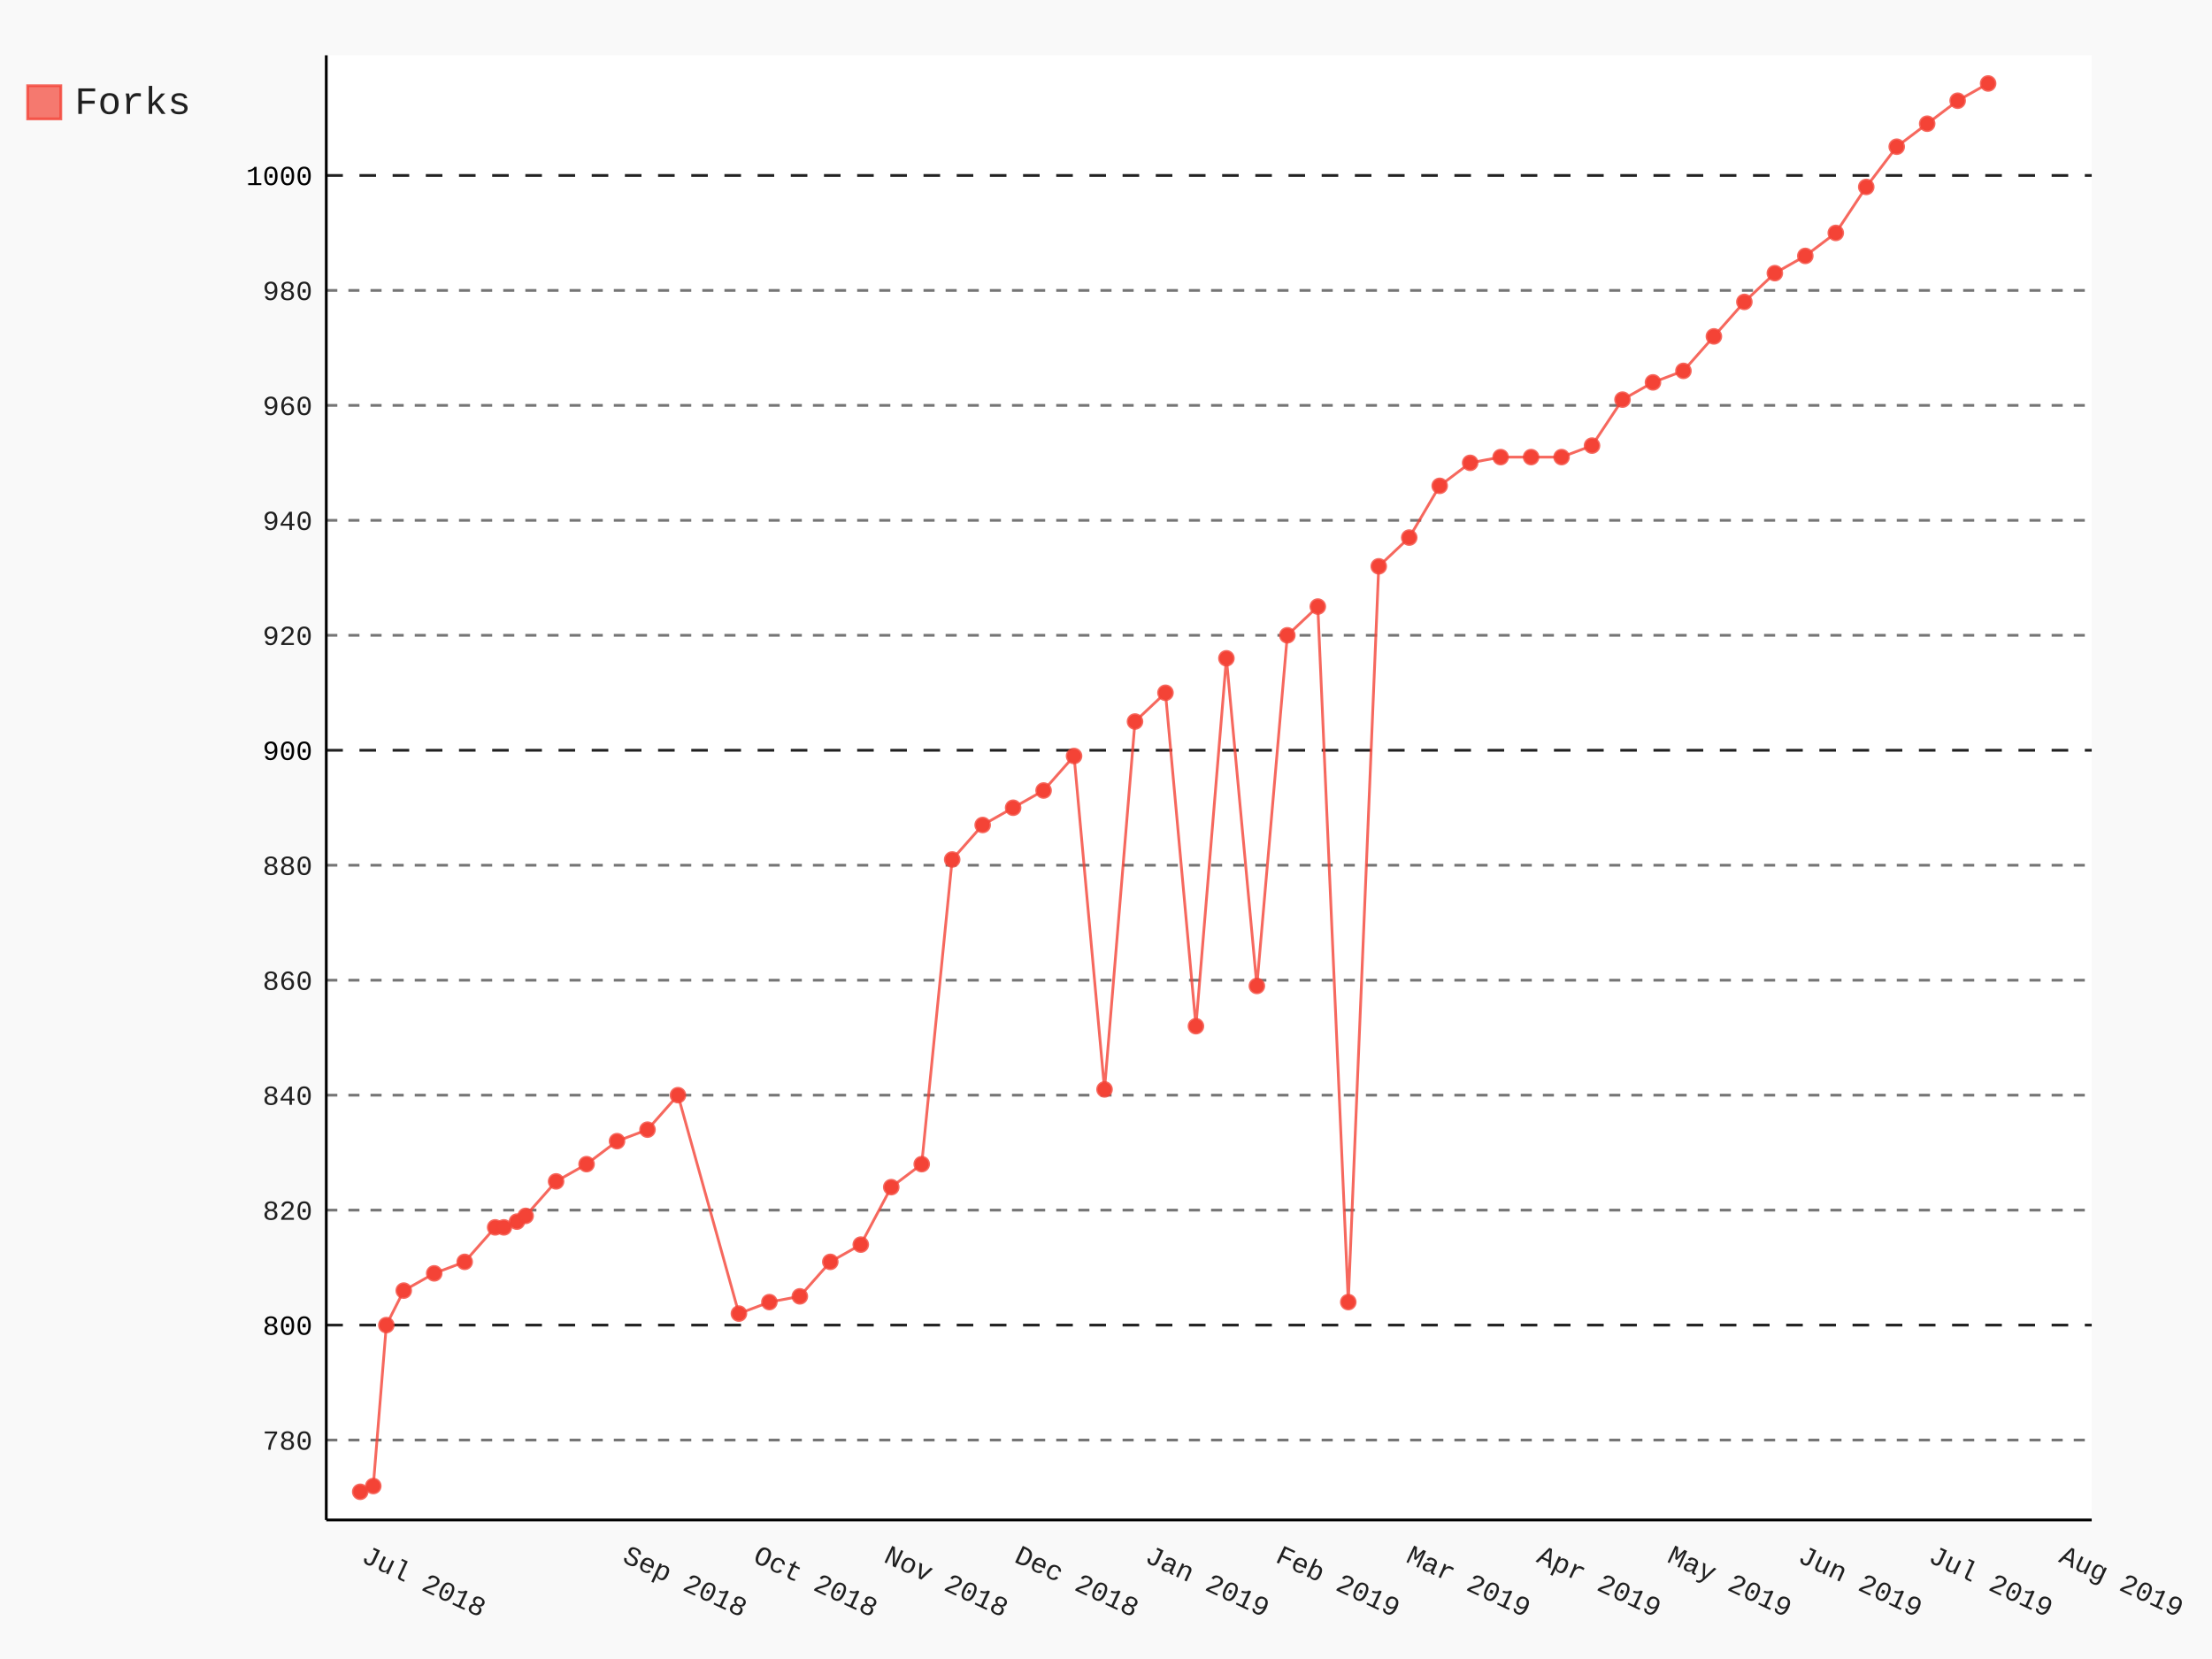
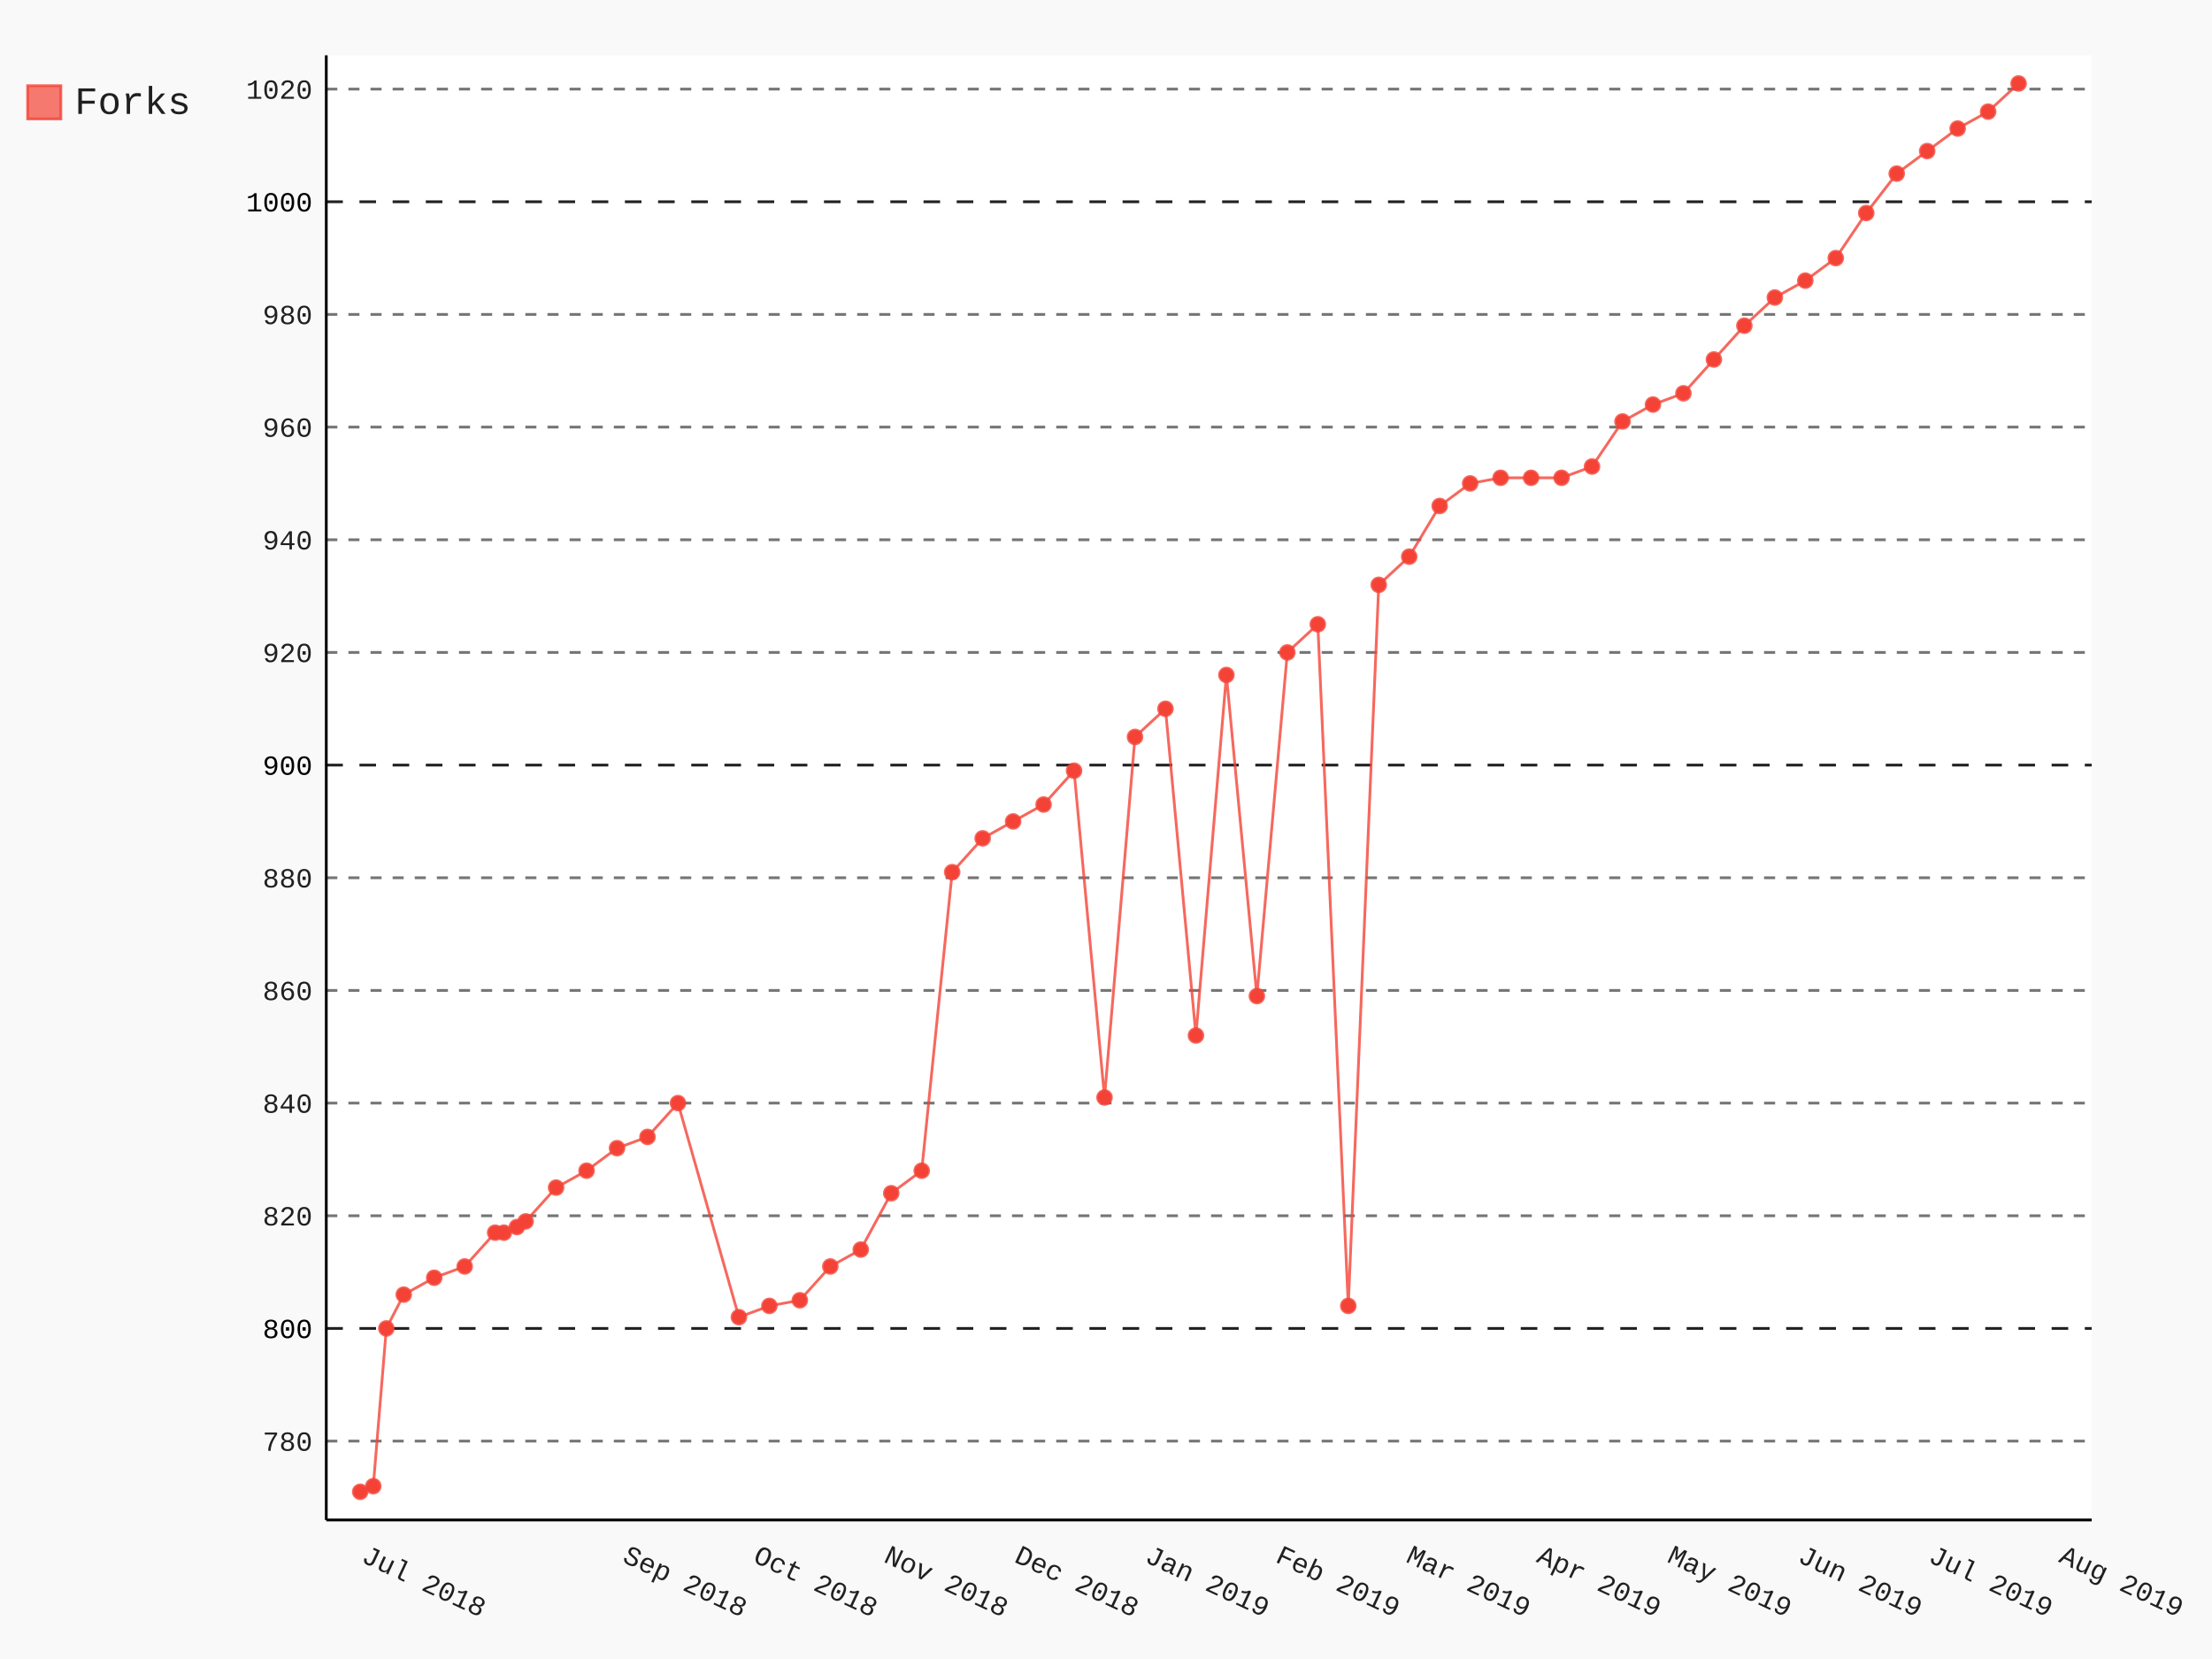
- <svg xmlns="http://www.w3.org/2000/svg" class="pygal-chart" id="chart-32a0b254-7bda-4b03-9631-511cad3683e6" viewBox="0 0 800 600">
+ <svg xmlns="http://www.w3.org/2000/svg" class="pygal-chart" id="chart-926ee2d3-652e-4b01-9aaf-72a942e1e635" viewBox="0 0 800 600">
  <defs>
-     <style type="text/css">#chart-32a0b254-7bda-4b03-9631-511cad3683e6{-webkit-user-select:none;-webkit-font-smoothing:antialiased;font-family:Consolas,"Liberation Mono",Menlo,Courier,monospace}#chart-32a0b254-7bda-4b03-9631-511cad3683e6 .title{font-family:Consolas,"Liberation Mono",Menlo,Courier,monospace;font-size:16px}#chart-32a0b254-7bda-4b03-9631-511cad3683e6 .legends .legend text{font-family:Consolas,"Liberation Mono",Menlo,Courier,monospace;font-size:14px}#chart-32a0b254-7bda-4b03-9631-511cad3683e6 .axis text{font-family:Consolas,"Liberation Mono",Menlo,Courier,monospace;font-size:10px}#chart-32a0b254-7bda-4b03-9631-511cad3683e6 .axis text.major{font-family:Consolas,"Liberation Mono",Menlo,Courier,monospace;font-size:10px}#chart-32a0b254-7bda-4b03-9631-511cad3683e6 .text-overlay text.value{font-family:Consolas,"Liberation Mono",Menlo,Courier,monospace;font-size:16px}#chart-32a0b254-7bda-4b03-9631-511cad3683e6 .text-overlay text.label{font-family:Consolas,"Liberation Mono",Menlo,Courier,monospace;font-size:10px}#chart-32a0b254-7bda-4b03-9631-511cad3683e6 .tooltip{font-family:Consolas,"Liberation Mono",Menlo,Courier,monospace;font-size:14px}#chart-32a0b254-7bda-4b03-9631-511cad3683e6 text.no_data{font-family:Consolas,"Liberation Mono",Menlo,Courier,monospace;font-size:64px}
- #chart-32a0b254-7bda-4b03-9631-511cad3683e6{background-color:rgba(249,249,249,1)}#chart-32a0b254-7bda-4b03-9631-511cad3683e6 path,#chart-32a0b254-7bda-4b03-9631-511cad3683e6 line,#chart-32a0b254-7bda-4b03-9631-511cad3683e6 rect,#chart-32a0b254-7bda-4b03-9631-511cad3683e6 circle{-webkit-transition:150ms;-moz-transition:150ms;transition:150ms}#chart-32a0b254-7bda-4b03-9631-511cad3683e6 .graph &gt; .background{fill:rgba(249,249,249,1)}#chart-32a0b254-7bda-4b03-9631-511cad3683e6 .plot &gt; .background{fill:rgba(255,255,255,1)}#chart-32a0b254-7bda-4b03-9631-511cad3683e6 .graph{fill:rgba(0,0,0,.87)}#chart-32a0b254-7bda-4b03-9631-511cad3683e6 text.no_data{fill:rgba(0,0,0,1)}#chart-32a0b254-7bda-4b03-9631-511cad3683e6 .title{fill:rgba(0,0,0,1)}#chart-32a0b254-7bda-4b03-9631-511cad3683e6 .legends .legend text{fill:rgba(0,0,0,.87)}#chart-32a0b254-7bda-4b03-9631-511cad3683e6 .legends .legend:hover text{fill:rgba(0,0,0,1)}#chart-32a0b254-7bda-4b03-9631-511cad3683e6 .axis .line{stroke:rgba(0,0,0,1)}#chart-32a0b254-7bda-4b03-9631-511cad3683e6 .axis .guide.line{stroke:rgba(0,0,0,.54)}#chart-32a0b254-7bda-4b03-9631-511cad3683e6 .axis .major.line{stroke:rgba(0,0,0,.87)}#chart-32a0b254-7bda-4b03-9631-511cad3683e6 .axis text.major{fill:rgba(0,0,0,1)}#chart-32a0b254-7bda-4b03-9631-511cad3683e6 .axis.y .guides:hover .guide.line,#chart-32a0b254-7bda-4b03-9631-511cad3683e6 .line-graph .axis.x .guides:hover .guide.line,#chart-32a0b254-7bda-4b03-9631-511cad3683e6 .stackedline-graph .axis.x .guides:hover .guide.line,#chart-32a0b254-7bda-4b03-9631-511cad3683e6 .xy-graph .axis.x .guides:hover .guide.line{stroke:rgba(0,0,0,1)}#chart-32a0b254-7bda-4b03-9631-511cad3683e6 .axis .guides:hover text{fill:rgba(0,0,0,1)}#chart-32a0b254-7bda-4b03-9631-511cad3683e6 .reactive{fill-opacity:.7;stroke-opacity:.8}#chart-32a0b254-7bda-4b03-9631-511cad3683e6 .ci{stroke:rgba(0,0,0,.87)}#chart-32a0b254-7bda-4b03-9631-511cad3683e6 .reactive.active,#chart-32a0b254-7bda-4b03-9631-511cad3683e6 .active .reactive{fill-opacity:.8;stroke-opacity:.9;stroke-width:4}#chart-32a0b254-7bda-4b03-9631-511cad3683e6 .ci .reactive.active{stroke-width:1.5}#chart-32a0b254-7bda-4b03-9631-511cad3683e6 .series text{fill:rgba(0,0,0,1)}#chart-32a0b254-7bda-4b03-9631-511cad3683e6 .tooltip rect{fill:rgba(255,255,255,1);stroke:rgba(0,0,0,1);-webkit-transition:opacity 150ms;-moz-transition:opacity 150ms;transition:opacity 150ms}#chart-32a0b254-7bda-4b03-9631-511cad3683e6 .tooltip .label{fill:rgba(0,0,0,.87)}#chart-32a0b254-7bda-4b03-9631-511cad3683e6 .tooltip .label{fill:rgba(0,0,0,.87)}#chart-32a0b254-7bda-4b03-9631-511cad3683e6 .tooltip .legend{font-size:.8em;fill:rgba(0,0,0,.54)}#chart-32a0b254-7bda-4b03-9631-511cad3683e6 .tooltip .x_label{font-size:.6em;fill:rgba(0,0,0,1)}#chart-32a0b254-7bda-4b03-9631-511cad3683e6 .tooltip .xlink{font-size:.5em;text-decoration:underline}#chart-32a0b254-7bda-4b03-9631-511cad3683e6 .tooltip .value{font-size:1.5em}#chart-32a0b254-7bda-4b03-9631-511cad3683e6 .bound{font-size:.5em}#chart-32a0b254-7bda-4b03-9631-511cad3683e6 .max-value{font-size:.75em;fill:rgba(0,0,0,.54)}#chart-32a0b254-7bda-4b03-9631-511cad3683e6 .map-element{fill:rgba(255,255,255,1);stroke:rgba(0,0,0,.54) !important}#chart-32a0b254-7bda-4b03-9631-511cad3683e6 .map-element .reactive{fill-opacity:inherit;stroke-opacity:inherit}#chart-32a0b254-7bda-4b03-9631-511cad3683e6 .color-0,#chart-32a0b254-7bda-4b03-9631-511cad3683e6 .color-0 a:visited{stroke:#F44336;fill:#F44336}#chart-32a0b254-7bda-4b03-9631-511cad3683e6 .text-overlay .color-0 text{fill:black}
- #chart-32a0b254-7bda-4b03-9631-511cad3683e6 text.no_data{text-anchor:middle}#chart-32a0b254-7bda-4b03-9631-511cad3683e6 .guide.line{fill:none}#chart-32a0b254-7bda-4b03-9631-511cad3683e6 .centered{text-anchor:middle}#chart-32a0b254-7bda-4b03-9631-511cad3683e6 .title{text-anchor:middle}#chart-32a0b254-7bda-4b03-9631-511cad3683e6 .legends .legend text{fill-opacity:1}#chart-32a0b254-7bda-4b03-9631-511cad3683e6 .axis.x text{text-anchor:middle}#chart-32a0b254-7bda-4b03-9631-511cad3683e6 .axis.x:not(.web) text[transform]{text-anchor:start}#chart-32a0b254-7bda-4b03-9631-511cad3683e6 .axis.x:not(.web) text[transform].backwards{text-anchor:end}#chart-32a0b254-7bda-4b03-9631-511cad3683e6 .axis.y text{text-anchor:end}#chart-32a0b254-7bda-4b03-9631-511cad3683e6 .axis.y text[transform].backwards{text-anchor:start}#chart-32a0b254-7bda-4b03-9631-511cad3683e6 .axis.y2 text{text-anchor:start}#chart-32a0b254-7bda-4b03-9631-511cad3683e6 .axis.y2 text[transform].backwards{text-anchor:end}#chart-32a0b254-7bda-4b03-9631-511cad3683e6 .axis .guide.line{stroke-dasharray:4,4}#chart-32a0b254-7bda-4b03-9631-511cad3683e6 .axis .major.guide.line{stroke-dasharray:6,6}#chart-32a0b254-7bda-4b03-9631-511cad3683e6 .horizontal .axis.y .guide.line,#chart-32a0b254-7bda-4b03-9631-511cad3683e6 .horizontal .axis.y2 .guide.line,#chart-32a0b254-7bda-4b03-9631-511cad3683e6 .vertical .axis.x .guide.line{opacity:0}#chart-32a0b254-7bda-4b03-9631-511cad3683e6 .horizontal .axis.always_show .guide.line,#chart-32a0b254-7bda-4b03-9631-511cad3683e6 .vertical .axis.always_show .guide.line{opacity:1 !important}#chart-32a0b254-7bda-4b03-9631-511cad3683e6 .axis.y .guides:hover .guide.line,#chart-32a0b254-7bda-4b03-9631-511cad3683e6 .axis.y2 .guides:hover .guide.line,#chart-32a0b254-7bda-4b03-9631-511cad3683e6 .axis.x .guides:hover .guide.line{opacity:1}#chart-32a0b254-7bda-4b03-9631-511cad3683e6 .axis .guides:hover text{opacity:1}#chart-32a0b254-7bda-4b03-9631-511cad3683e6 .nofill{fill:none}#chart-32a0b254-7bda-4b03-9631-511cad3683e6 .subtle-fill{fill-opacity:.2}#chart-32a0b254-7bda-4b03-9631-511cad3683e6 .dot{stroke-width:1px;fill-opacity:1}#chart-32a0b254-7bda-4b03-9631-511cad3683e6 .dot.active{stroke-width:5px}#chart-32a0b254-7bda-4b03-9631-511cad3683e6 .dot.negative{fill:transparent}#chart-32a0b254-7bda-4b03-9631-511cad3683e6 text,#chart-32a0b254-7bda-4b03-9631-511cad3683e6 tspan{stroke:none !important}#chart-32a0b254-7bda-4b03-9631-511cad3683e6 .series text.active{opacity:1}#chart-32a0b254-7bda-4b03-9631-511cad3683e6 .tooltip rect{fill-opacity:.95;stroke-width:.5}#chart-32a0b254-7bda-4b03-9631-511cad3683e6 .tooltip text{fill-opacity:1}#chart-32a0b254-7bda-4b03-9631-511cad3683e6 .showable{visibility:hidden}#chart-32a0b254-7bda-4b03-9631-511cad3683e6 .showable.shown{visibility:visible}#chart-32a0b254-7bda-4b03-9631-511cad3683e6 .gauge-background{fill:rgba(229,229,229,1);stroke:none}#chart-32a0b254-7bda-4b03-9631-511cad3683e6 .bg-lines{stroke:rgba(249,249,249,1);stroke-width:2px}</style>
+     <style type="text/css">#chart-926ee2d3-652e-4b01-9aaf-72a942e1e635{-webkit-user-select:none;-webkit-font-smoothing:antialiased;font-family:Consolas,"Liberation Mono",Menlo,Courier,monospace}#chart-926ee2d3-652e-4b01-9aaf-72a942e1e635 .title{font-family:Consolas,"Liberation Mono",Menlo,Courier,monospace;font-size:16px}#chart-926ee2d3-652e-4b01-9aaf-72a942e1e635 .legends .legend text{font-family:Consolas,"Liberation Mono",Menlo,Courier,monospace;font-size:14px}#chart-926ee2d3-652e-4b01-9aaf-72a942e1e635 .axis text{font-family:Consolas,"Liberation Mono",Menlo,Courier,monospace;font-size:10px}#chart-926ee2d3-652e-4b01-9aaf-72a942e1e635 .axis text.major{font-family:Consolas,"Liberation Mono",Menlo,Courier,monospace;font-size:10px}#chart-926ee2d3-652e-4b01-9aaf-72a942e1e635 .text-overlay text.value{font-family:Consolas,"Liberation Mono",Menlo,Courier,monospace;font-size:16px}#chart-926ee2d3-652e-4b01-9aaf-72a942e1e635 .text-overlay text.label{font-family:Consolas,"Liberation Mono",Menlo,Courier,monospace;font-size:10px}#chart-926ee2d3-652e-4b01-9aaf-72a942e1e635 .tooltip{font-family:Consolas,"Liberation Mono",Menlo,Courier,monospace;font-size:14px}#chart-926ee2d3-652e-4b01-9aaf-72a942e1e635 text.no_data{font-family:Consolas,"Liberation Mono",Menlo,Courier,monospace;font-size:64px}
+ #chart-926ee2d3-652e-4b01-9aaf-72a942e1e635{background-color:rgba(249,249,249,1)}#chart-926ee2d3-652e-4b01-9aaf-72a942e1e635 path,#chart-926ee2d3-652e-4b01-9aaf-72a942e1e635 line,#chart-926ee2d3-652e-4b01-9aaf-72a942e1e635 rect,#chart-926ee2d3-652e-4b01-9aaf-72a942e1e635 circle{-webkit-transition:150ms;-moz-transition:150ms;transition:150ms}#chart-926ee2d3-652e-4b01-9aaf-72a942e1e635 .graph &gt; .background{fill:rgba(249,249,249,1)}#chart-926ee2d3-652e-4b01-9aaf-72a942e1e635 .plot &gt; .background{fill:rgba(255,255,255,1)}#chart-926ee2d3-652e-4b01-9aaf-72a942e1e635 .graph{fill:rgba(0,0,0,.87)}#chart-926ee2d3-652e-4b01-9aaf-72a942e1e635 text.no_data{fill:rgba(0,0,0,1)}#chart-926ee2d3-652e-4b01-9aaf-72a942e1e635 .title{fill:rgba(0,0,0,1)}#chart-926ee2d3-652e-4b01-9aaf-72a942e1e635 .legends .legend text{fill:rgba(0,0,0,.87)}#chart-926ee2d3-652e-4b01-9aaf-72a942e1e635 .legends .legend:hover text{fill:rgba(0,0,0,1)}#chart-926ee2d3-652e-4b01-9aaf-72a942e1e635 .axis .line{stroke:rgba(0,0,0,1)}#chart-926ee2d3-652e-4b01-9aaf-72a942e1e635 .axis .guide.line{stroke:rgba(0,0,0,.54)}#chart-926ee2d3-652e-4b01-9aaf-72a942e1e635 .axis .major.line{stroke:rgba(0,0,0,.87)}#chart-926ee2d3-652e-4b01-9aaf-72a942e1e635 .axis text.major{fill:rgba(0,0,0,1)}#chart-926ee2d3-652e-4b01-9aaf-72a942e1e635 .axis.y .guides:hover .guide.line,#chart-926ee2d3-652e-4b01-9aaf-72a942e1e635 .line-graph .axis.x .guides:hover .guide.line,#chart-926ee2d3-652e-4b01-9aaf-72a942e1e635 .stackedline-graph .axis.x .guides:hover .guide.line,#chart-926ee2d3-652e-4b01-9aaf-72a942e1e635 .xy-graph .axis.x .guides:hover .guide.line{stroke:rgba(0,0,0,1)}#chart-926ee2d3-652e-4b01-9aaf-72a942e1e635 .axis .guides:hover text{fill:rgba(0,0,0,1)}#chart-926ee2d3-652e-4b01-9aaf-72a942e1e635 .reactive{fill-opacity:.7;stroke-opacity:.8}#chart-926ee2d3-652e-4b01-9aaf-72a942e1e635 .ci{stroke:rgba(0,0,0,.87)}#chart-926ee2d3-652e-4b01-9aaf-72a942e1e635 .reactive.active,#chart-926ee2d3-652e-4b01-9aaf-72a942e1e635 .active .reactive{fill-opacity:.8;stroke-opacity:.9;stroke-width:4}#chart-926ee2d3-652e-4b01-9aaf-72a942e1e635 .ci .reactive.active{stroke-width:1.5}#chart-926ee2d3-652e-4b01-9aaf-72a942e1e635 .series text{fill:rgba(0,0,0,1)}#chart-926ee2d3-652e-4b01-9aaf-72a942e1e635 .tooltip rect{fill:rgba(255,255,255,1);stroke:rgba(0,0,0,1);-webkit-transition:opacity 150ms;-moz-transition:opacity 150ms;transition:opacity 150ms}#chart-926ee2d3-652e-4b01-9aaf-72a942e1e635 .tooltip .label{fill:rgba(0,0,0,.87)}#chart-926ee2d3-652e-4b01-9aaf-72a942e1e635 .tooltip .label{fill:rgba(0,0,0,.87)}#chart-926ee2d3-652e-4b01-9aaf-72a942e1e635 .tooltip .legend{font-size:.8em;fill:rgba(0,0,0,.54)}#chart-926ee2d3-652e-4b01-9aaf-72a942e1e635 .tooltip .x_label{font-size:.6em;fill:rgba(0,0,0,1)}#chart-926ee2d3-652e-4b01-9aaf-72a942e1e635 .tooltip .xlink{font-size:.5em;text-decoration:underline}#chart-926ee2d3-652e-4b01-9aaf-72a942e1e635 .tooltip .value{font-size:1.5em}#chart-926ee2d3-652e-4b01-9aaf-72a942e1e635 .bound{font-size:.5em}#chart-926ee2d3-652e-4b01-9aaf-72a942e1e635 .max-value{font-size:.75em;fill:rgba(0,0,0,.54)}#chart-926ee2d3-652e-4b01-9aaf-72a942e1e635 .map-element{fill:rgba(255,255,255,1);stroke:rgba(0,0,0,.54) !important}#chart-926ee2d3-652e-4b01-9aaf-72a942e1e635 .map-element .reactive{fill-opacity:inherit;stroke-opacity:inherit}#chart-926ee2d3-652e-4b01-9aaf-72a942e1e635 .color-0,#chart-926ee2d3-652e-4b01-9aaf-72a942e1e635 .color-0 a:visited{stroke:#F44336;fill:#F44336}#chart-926ee2d3-652e-4b01-9aaf-72a942e1e635 .text-overlay .color-0 text{fill:black}
+ #chart-926ee2d3-652e-4b01-9aaf-72a942e1e635 text.no_data{text-anchor:middle}#chart-926ee2d3-652e-4b01-9aaf-72a942e1e635 .guide.line{fill:none}#chart-926ee2d3-652e-4b01-9aaf-72a942e1e635 .centered{text-anchor:middle}#chart-926ee2d3-652e-4b01-9aaf-72a942e1e635 .title{text-anchor:middle}#chart-926ee2d3-652e-4b01-9aaf-72a942e1e635 .legends .legend text{fill-opacity:1}#chart-926ee2d3-652e-4b01-9aaf-72a942e1e635 .axis.x text{text-anchor:middle}#chart-926ee2d3-652e-4b01-9aaf-72a942e1e635 .axis.x:not(.web) text[transform]{text-anchor:start}#chart-926ee2d3-652e-4b01-9aaf-72a942e1e635 .axis.x:not(.web) text[transform].backwards{text-anchor:end}#chart-926ee2d3-652e-4b01-9aaf-72a942e1e635 .axis.y text{text-anchor:end}#chart-926ee2d3-652e-4b01-9aaf-72a942e1e635 .axis.y text[transform].backwards{text-anchor:start}#chart-926ee2d3-652e-4b01-9aaf-72a942e1e635 .axis.y2 text{text-anchor:start}#chart-926ee2d3-652e-4b01-9aaf-72a942e1e635 .axis.y2 text[transform].backwards{text-anchor:end}#chart-926ee2d3-652e-4b01-9aaf-72a942e1e635 .axis .guide.line{stroke-dasharray:4,4}#chart-926ee2d3-652e-4b01-9aaf-72a942e1e635 .axis .major.guide.line{stroke-dasharray:6,6}#chart-926ee2d3-652e-4b01-9aaf-72a942e1e635 .horizontal .axis.y .guide.line,#chart-926ee2d3-652e-4b01-9aaf-72a942e1e635 .horizontal .axis.y2 .guide.line,#chart-926ee2d3-652e-4b01-9aaf-72a942e1e635 .vertical .axis.x .guide.line{opacity:0}#chart-926ee2d3-652e-4b01-9aaf-72a942e1e635 .horizontal .axis.always_show .guide.line,#chart-926ee2d3-652e-4b01-9aaf-72a942e1e635 .vertical .axis.always_show .guide.line{opacity:1 !important}#chart-926ee2d3-652e-4b01-9aaf-72a942e1e635 .axis.y .guides:hover .guide.line,#chart-926ee2d3-652e-4b01-9aaf-72a942e1e635 .axis.y2 .guides:hover .guide.line,#chart-926ee2d3-652e-4b01-9aaf-72a942e1e635 .axis.x .guides:hover .guide.line{opacity:1}#chart-926ee2d3-652e-4b01-9aaf-72a942e1e635 .axis .guides:hover text{opacity:1}#chart-926ee2d3-652e-4b01-9aaf-72a942e1e635 .nofill{fill:none}#chart-926ee2d3-652e-4b01-9aaf-72a942e1e635 .subtle-fill{fill-opacity:.2}#chart-926ee2d3-652e-4b01-9aaf-72a942e1e635 .dot{stroke-width:1px;fill-opacity:1}#chart-926ee2d3-652e-4b01-9aaf-72a942e1e635 .dot.active{stroke-width:5px}#chart-926ee2d3-652e-4b01-9aaf-72a942e1e635 .dot.negative{fill:transparent}#chart-926ee2d3-652e-4b01-9aaf-72a942e1e635 text,#chart-926ee2d3-652e-4b01-9aaf-72a942e1e635 tspan{stroke:none !important}#chart-926ee2d3-652e-4b01-9aaf-72a942e1e635 .series text.active{opacity:1}#chart-926ee2d3-652e-4b01-9aaf-72a942e1e635 .tooltip rect{fill-opacity:.95;stroke-width:.5}#chart-926ee2d3-652e-4b01-9aaf-72a942e1e635 .tooltip text{fill-opacity:1}#chart-926ee2d3-652e-4b01-9aaf-72a942e1e635 .showable{visibility:hidden}#chart-926ee2d3-652e-4b01-9aaf-72a942e1e635 .showable.shown{visibility:visible}#chart-926ee2d3-652e-4b01-9aaf-72a942e1e635 .gauge-background{fill:rgba(229,229,229,1);stroke:none}#chart-926ee2d3-652e-4b01-9aaf-72a942e1e635 .bg-lines{stroke:rgba(249,249,249,1);stroke-width:2px}</style>
  </defs>
  <g class="graph datetimeline-graph vertical">
    <rect class="background" height="600" width="800" x="0" y="0" />
    <g class="plot" transform="translate(118, 20)">
      <rect class="background" height="529.714" width="638.497" x="0" y="0" />
      <g class="axis y always_show">
        <path class="line" d="M0 529.714 h638.497" />
        <g class="guides">
-           <path class="guide line" d="M0 500.817 h638.497" />
-           <text class="" x="-5" y="504.317">780</text>
-         </g>
-         <g class="guides">
-           <path class="major guide line" d="M0 459.238 h638.497" />
-           <text class="major" x="-5" y="462.738">800</text>
-         </g>
-         <g class="guides">
-           <path class="guide line" d="M0 417.659 h638.497" />
-           <text class="" x="-5" y="421.159">820</text>
-         </g>
-         <g class="guides">
-           <path class="guide line" d="M0 376.081 h638.497" />
-           <text class="" x="-5" y="379.581">840</text>
-         </g>
-         <g class="guides">
-           <path class="guide line" d="M0 334.502 h638.497" />
-           <text class="" x="-5" y="338.002">860</text>
-         </g>
-         <g class="guides">
-           <path class="guide line" d="M0 292.923 h638.497" />
-           <text class="" x="-5" y="296.423">880</text>
-         </g>
-         <g class="guides">
-           <path class="major guide line" d="M0 251.344 h638.497" />
-           <text class="major" x="-5" y="254.844">900</text>
-         </g>
-         <g class="guides">
-           <path class="guide line" d="M0 209.765 h638.497" />
-           <text class="" x="-5" y="213.265">920</text>
-         </g>
-         <g class="guides">
-           <path class="guide line" d="M0 168.186 h638.497" />
-           <text class="" x="-5" y="171.686">940</text>
-         </g>
-         <g class="guides">
-           <path class="guide line" d="M0 126.608 h638.497" />
-           <text class="" x="-5" y="130.108">960</text>
-         </g>
-         <g class="guides">
-           <path class="guide line" d="M0 85.029 h638.497" />
-           <text class="" x="-5" y="88.529">980</text>
-         </g>
-         <g class="guides">
-           <path class="major guide line" d="M0 43.45 h638.497" />
-           <text class="major" x="-5" y="46.95">1000</text>
+           <path class="guide line" d="M0 501.191 h638.497" />
+           <text class="" x="-5" y="504.691">780</text>
+         </g>
+         <g class="guides">
+           <path class="major guide line" d="M0 460.444 h638.497" />
+           <text class="major" x="-5" y="463.944">800</text>
+         </g>
+         <g class="guides">
+           <path class="guide line" d="M0 419.697 h638.497" />
+           <text class="" x="-5" y="423.197">820</text>
+         </g>
+         <g class="guides">
+           <path class="guide line" d="M0 378.949 h638.497" />
+           <text class="" x="-5" y="382.449">840</text>
+         </g>
+         <g class="guides">
+           <path class="guide line" d="M0 338.202 h638.497" />
+           <text class="" x="-5" y="341.702">860</text>
+         </g>
+         <g class="guides">
+           <path class="guide line" d="M0 297.455 h638.497" />
+           <text class="" x="-5" y="300.955">880</text>
+         </g>
+         <g class="guides">
+           <path class="major guide line" d="M0 256.708 h638.497" />
+           <text class="major" x="-5" y="260.208">900</text>
+         </g>
+         <g class="guides">
+           <path class="guide line" d="M0 215.96 h638.497" />
+           <text class="" x="-5" y="219.46">920</text>
+         </g>
+         <g class="guides">
+           <path class="guide line" d="M0 175.213 h638.497" />
+           <text class="" x="-5" y="178.713">940</text>
+         </g>
+         <g class="guides">
+           <path class="guide line" d="M0 134.466 h638.497" />
+           <text class="" x="-5" y="137.966">960</text>
+         </g>
+         <g class="guides">
+           <path class="guide line" d="M0 93.719 h638.497" />
+           <text class="" x="-5" y="97.219">980</text>
+         </g>
+         <g class="guides">
+           <path class="major guide line" d="M0 52.971 h638.497" />
+           <text class="major" x="-5" y="56.471">1000</text>
+         </g>
+         <g class="guides">
+           <path class="guide line" d="M0 12.224 h638.497" />
+           <text class="" x="-5" y="15.724">1020</text>
        </g>
      </g>
      <g class="axis x">
        <path class="line" d="M0 0 v529.714" />
        <g class="guides">
          <path class="guide line" d="M12.279 0 v529.714" />
          <text class="" transform="rotate(25 12.27879 544.7143)" x="12.279" y="544.714">Jul 2018</text>
        </g>
        <g class="guides">
          <path class="guide line" d="M106.731 0 v529.714" />
          <text class="" transform="rotate(25 106.731 544.7143)" x="106.731" y="544.714">Sep 2018</text>
        </g>
        <g class="guides">
          <path class="guide line" d="M153.957 0 v529.714" />
          <text class="" transform="rotate(25 153.9572 544.7143)" x="153.957" y="544.714">Oct 2018</text>
        </g>
        <g class="guides">
          <path class="guide line" d="M201.183 0 v529.714" />
          <text class="" transform="rotate(25 201.1833 544.7143)" x="201.183" y="544.714">Nov 2018</text>
        </g>
        <g class="guides">
          <path class="guide line" d="M248.409 0 v529.714" />
          <text class="" transform="rotate(25 248.4094 544.7143)" x="248.409" y="544.714">Dec 2018</text>
        </g>
        <g class="guides">
          <path class="guide line" d="M295.636 0 v529.714" />
          <text class="" transform="rotate(25 295.6356 544.7143)" x="295.636" y="544.714">Jan 2019</text>
        </g>
        <g class="guides">
          <path class="guide line" d="M342.862 0 v529.714" />
          <text class="" transform="rotate(25 342.8617 544.7143)" x="342.862" y="544.714">Feb 2019</text>
        </g>
        <g class="guides">
          <path class="guide line" d="M390.088 0 v529.714" />
          <text class="" transform="rotate(25 390.0878 544.7143)" x="390.088" y="544.714">Mar 2019</text>
        </g>
        <g class="guides">
          <path class="guide line" d="M437.314 0 v529.714" />
          <text class="" transform="rotate(25 437.3139 544.7143)" x="437.314" y="544.714">Apr 2019</text>
        </g>
        <g class="guides">
          <path class="guide line" d="M484.54 0 v529.714" />
          <text class="" transform="rotate(25 484.5401 544.7143)" x="484.54" y="544.714">May 2019</text>
        </g>
        <g class="guides">
          <path class="guide line" d="M531.766 0 v529.714" />
          <text class="" transform="rotate(25 531.7662 544.7143)" x="531.766" y="544.714">Jun 2019</text>
        </g>
        <g class="guides">
          <path class="guide line" d="M578.992 0 v529.714" />
          <text class="" transform="rotate(25 578.9923 544.7143)" x="578.992" y="544.714">Jul 2019</text>
        </g>
        <g class="guides">
          <path class="guide line" d="M626.218 0 v529.714" />
          <text class="" transform="rotate(25 626.2184 544.7143)" x="626.218" y="544.714">Aug 2019</text>
        </g>
      </g>
      <g class="series serie-0 color-0">
-         <path class="line reactive nofill" d="M12.279 519.528 L17.001 517.449 21.724 459.238 28.021 446.765 39.04 440.528 50.06 436.37 61.079 423.896 64.228 423.896 68.95 421.817 72.099 419.738 83.118 407.265 94.137 401.028 105.157 392.712 116.176 388.554 127.196 376.081 149.235 455.08 160.254 450.922 171.273 448.843 182.293 436.37 193.312 430.133 204.332 409.344 215.351 401.028 226.371 290.844 237.39 278.37 248.409 272.133 259.429 265.897 270.448 253.423 281.468 374.002 292.487 240.949 303.507 230.555 314.526 351.133 325.545 218.081 336.565 336.581 347.584 209.765 358.604 199.371 369.623 450.922 380.643 184.818 391.662 174.423 402.681 155.713 413.701 147.397 424.72 145.318 435.74 145.318 446.759 145.318 457.779 141.16 468.798 124.529 479.817 118.292 490.837 114.134 501.856 101.66 512.876 89.187 523.895 78.792 534.915 72.555 545.934 64.239 556.953 47.608 567.973 33.055 578.992 24.739 590.012 16.424 601.031 10.187" />
+         <path class="line reactive nofill" d="M12.279 519.528 L17.001 517.49 21.724 460.444 28.021 448.22 39.04 442.108 50.06 438.033 61.079 425.809 64.228 425.809 68.95 423.771 72.099 421.734 83.118 409.51 94.137 403.398 105.157 395.248 116.176 391.174 127.196 378.949 149.235 456.369 160.254 452.295 171.273 450.257 182.293 438.033 193.312 431.921 204.332 411.547 215.351 403.398 226.371 295.418 237.39 283.193 248.409 277.081 259.429 270.969 270.448 258.745 281.468 376.912 292.487 246.521 303.507 236.334 314.526 354.501 325.545 224.11 336.565 340.24 347.584 215.96 358.604 205.774 369.623 452.295 380.643 191.512 391.662 181.325 402.681 162.989 413.701 154.84 424.72 152.802 435.74 152.802 446.759 152.802 457.779 148.727 468.798 132.429 479.817 126.316 490.837 122.242 501.856 110.018 512.876 97.793 523.895 87.607 534.915 81.495 545.934 73.345 556.953 57.046 567.973 42.785 578.992 34.635 590.012 26.486 601.031 20.374 612.051 10.187" />
      </g>
    </g>
    <g class="titles" />
    <g class="plot overlay" transform="translate(118, 20)">
      <g class="series serie-0 color-0">
        <g class="dots">
          <circle class="dot reactive tooltip-trigger" cx="12.279" cy="519.528" r="2.5" />
        </g>
        <g class="dots">
-           <circle class="dot reactive tooltip-trigger" cx="17.001" cy="517.449" r="2.5" />
-         </g>
-         <g class="dots">
-           <circle class="dot reactive tooltip-trigger" cx="21.724" cy="459.238" r="2.5" />
-         </g>
-         <g class="dots">
-           <circle class="dot reactive tooltip-trigger" cx="28.021" cy="446.765" r="2.5" />
-         </g>
-         <g class="dots">
-           <circle class="dot reactive tooltip-trigger" cx="39.04" cy="440.528" r="2.5" />
-         </g>
-         <g class="dots">
-           <circle class="dot reactive tooltip-trigger" cx="50.06" cy="436.37" r="2.5" />
-         </g>
-         <g class="dots">
-           <circle class="dot reactive tooltip-trigger" cx="61.079" cy="423.896" r="2.5" />
-         </g>
-         <g class="dots">
-           <circle class="dot reactive tooltip-trigger" cx="64.228" cy="423.896" r="2.5" />
-         </g>
-         <g class="dots">
-           <circle class="dot reactive tooltip-trigger" cx="68.95" cy="421.817" r="2.5" />
-         </g>
-         <g class="dots">
-           <circle class="dot reactive tooltip-trigger" cx="72.099" cy="419.738" r="2.5" />
-         </g>
-         <g class="dots">
-           <circle class="dot reactive tooltip-trigger" cx="83.118" cy="407.265" r="2.5" />
-         </g>
-         <g class="dots">
-           <circle class="dot reactive tooltip-trigger" cx="94.137" cy="401.028" r="2.5" />
-         </g>
-         <g class="dots">
-           <circle class="dot reactive tooltip-trigger" cx="105.157" cy="392.712" r="2.5" />
-         </g>
-         <g class="dots">
-           <circle class="dot reactive tooltip-trigger" cx="116.176" cy="388.554" r="2.5" />
-         </g>
-         <g class="dots">
-           <circle class="dot reactive tooltip-trigger" cx="127.196" cy="376.081" r="2.5" />
-         </g>
-         <g class="dots">
-           <circle class="dot reactive tooltip-trigger" cx="149.235" cy="455.08" r="2.5" />
-         </g>
-         <g class="dots">
-           <circle class="dot reactive tooltip-trigger" cx="160.254" cy="450.922" r="2.5" />
-         </g>
-         <g class="dots">
-           <circle class="dot reactive tooltip-trigger" cx="171.273" cy="448.843" r="2.5" />
-         </g>
-         <g class="dots">
-           <circle class="dot reactive tooltip-trigger" cx="182.293" cy="436.37" r="2.5" />
-         </g>
-         <g class="dots">
-           <circle class="dot reactive tooltip-trigger" cx="193.312" cy="430.133" r="2.5" />
-         </g>
-         <g class="dots">
-           <circle class="dot reactive tooltip-trigger" cx="204.332" cy="409.344" r="2.5" />
-         </g>
-         <g class="dots">
-           <circle class="dot reactive tooltip-trigger" cx="215.351" cy="401.028" r="2.5" />
-         </g>
-         <g class="dots">
-           <circle class="dot reactive tooltip-trigger" cx="226.371" cy="290.844" r="2.5" />
-         </g>
-         <g class="dots">
-           <circle class="dot reactive tooltip-trigger" cx="237.39" cy="278.37" r="2.5" />
-         </g>
-         <g class="dots">
-           <circle class="dot reactive tooltip-trigger" cx="248.409" cy="272.133" r="2.5" />
-         </g>
-         <g class="dots">
-           <circle class="dot reactive tooltip-trigger" cx="259.429" cy="265.897" r="2.5" />
-         </g>
-         <g class="dots">
-           <circle class="dot reactive tooltip-trigger" cx="270.448" cy="253.423" r="2.5" />
-         </g>
-         <g class="dots">
-           <circle class="dot reactive tooltip-trigger" cx="281.468" cy="374.002" r="2.5" />
-         </g>
-         <g class="dots">
-           <circle class="dot reactive tooltip-trigger" cx="292.487" cy="240.949" r="2.5" />
-         </g>
-         <g class="dots">
-           <circle class="dot reactive tooltip-trigger" cx="303.507" cy="230.555" r="2.5" />
-         </g>
-         <g class="dots">
-           <circle class="dot reactive tooltip-trigger" cx="314.526" cy="351.133" r="2.5" />
-         </g>
-         <g class="dots">
-           <circle class="dot reactive tooltip-trigger" cx="325.545" cy="218.081" r="2.5" />
-         </g>
-         <g class="dots">
-           <circle class="dot reactive tooltip-trigger" cx="336.565" cy="336.581" r="2.5" />
-         </g>
-         <g class="dots">
-           <circle class="dot reactive tooltip-trigger" cx="347.584" cy="209.765" r="2.5" />
-         </g>
-         <g class="dots">
-           <circle class="dot reactive tooltip-trigger" cx="358.604" cy="199.371" r="2.5" />
-         </g>
-         <g class="dots">
-           <circle class="dot reactive tooltip-trigger" cx="369.623" cy="450.922" r="2.5" />
-         </g>
-         <g class="dots">
-           <circle class="dot reactive tooltip-trigger" cx="380.643" cy="184.818" r="2.5" />
-         </g>
-         <g class="dots">
-           <circle class="dot reactive tooltip-trigger" cx="391.662" cy="174.423" r="2.5" />
-         </g>
-         <g class="dots">
-           <circle class="dot reactive tooltip-trigger" cx="402.681" cy="155.713" r="2.5" />
-         </g>
-         <g class="dots">
-           <circle class="dot reactive tooltip-trigger" cx="413.701" cy="147.397" r="2.5" />
-         </g>
-         <g class="dots">
-           <circle class="dot reactive tooltip-trigger" cx="424.72" cy="145.318" r="2.5" />
-         </g>
-         <g class="dots">
-           <circle class="dot reactive tooltip-trigger" cx="435.74" cy="145.318" r="2.5" />
-         </g>
-         <g class="dots">
-           <circle class="dot reactive tooltip-trigger" cx="446.759" cy="145.318" r="2.5" />
-         </g>
-         <g class="dots">
-           <circle class="dot reactive tooltip-trigger" cx="457.779" cy="141.16" r="2.5" />
-         </g>
-         <g class="dots">
-           <circle class="dot reactive tooltip-trigger" cx="468.798" cy="124.529" r="2.5" />
-         </g>
-         <g class="dots">
-           <circle class="dot reactive tooltip-trigger" cx="479.817" cy="118.292" r="2.5" />
-         </g>
-         <g class="dots">
-           <circle class="dot reactive tooltip-trigger" cx="490.837" cy="114.134" r="2.5" />
-         </g>
-         <g class="dots">
-           <circle class="dot reactive tooltip-trigger" cx="501.856" cy="101.66" r="2.5" />
-         </g>
-         <g class="dots">
-           <circle class="dot reactive tooltip-trigger" cx="512.876" cy="89.187" r="2.5" />
-         </g>
-         <g class="dots">
-           <circle class="dot reactive tooltip-trigger" cx="523.895" cy="78.792" r="2.5" />
-         </g>
-         <g class="dots">
-           <circle class="dot reactive tooltip-trigger" cx="534.915" cy="72.555" r="2.5" />
-         </g>
-         <g class="dots">
-           <circle class="dot reactive tooltip-trigger" cx="545.934" cy="64.239" r="2.5" />
-         </g>
-         <g class="dots">
-           <circle class="dot reactive tooltip-trigger" cx="556.953" cy="47.608" r="2.5" />
-         </g>
-         <g class="dots">
-           <circle class="dot reactive tooltip-trigger" cx="567.973" cy="33.055" r="2.5" />
-         </g>
-         <g class="dots">
-           <circle class="dot reactive tooltip-trigger" cx="578.992" cy="24.739" r="2.5" />
-         </g>
-         <g class="dots">
-           <circle class="dot reactive tooltip-trigger" cx="590.012" cy="16.424" r="2.5" />
-         </g>
-         <g class="dots">
-           <circle class="dot reactive tooltip-trigger" cx="601.031" cy="10.187" r="2.5" />
+           <circle class="dot reactive tooltip-trigger" cx="17.001" cy="517.49" r="2.5" />
+         </g>
+         <g class="dots">
+           <circle class="dot reactive tooltip-trigger" cx="21.724" cy="460.444" r="2.5" />
+         </g>
+         <g class="dots">
+           <circle class="dot reactive tooltip-trigger" cx="28.021" cy="448.22" r="2.5" />
+         </g>
+         <g class="dots">
+           <circle class="dot reactive tooltip-trigger" cx="39.04" cy="442.108" r="2.5" />
+         </g>
+         <g class="dots">
+           <circle class="dot reactive tooltip-trigger" cx="50.06" cy="438.033" r="2.5" />
+         </g>
+         <g class="dots">
+           <circle class="dot reactive tooltip-trigger" cx="61.079" cy="425.809" r="2.5" />
+         </g>
+         <g class="dots">
+           <circle class="dot reactive tooltip-trigger" cx="64.228" cy="425.809" r="2.5" />
+         </g>
+         <g class="dots">
+           <circle class="dot reactive tooltip-trigger" cx="68.95" cy="423.771" r="2.5" />
+         </g>
+         <g class="dots">
+           <circle class="dot reactive tooltip-trigger" cx="72.099" cy="421.734" r="2.5" />
+         </g>
+         <g class="dots">
+           <circle class="dot reactive tooltip-trigger" cx="83.118" cy="409.51" r="2.5" />
+         </g>
+         <g class="dots">
+           <circle class="dot reactive tooltip-trigger" cx="94.137" cy="403.398" r="2.5" />
+         </g>
+         <g class="dots">
+           <circle class="dot reactive tooltip-trigger" cx="105.157" cy="395.248" r="2.5" />
+         </g>
+         <g class="dots">
+           <circle class="dot reactive tooltip-trigger" cx="116.176" cy="391.174" r="2.5" />
+         </g>
+         <g class="dots">
+           <circle class="dot reactive tooltip-trigger" cx="127.196" cy="378.949" r="2.5" />
+         </g>
+         <g class="dots">
+           <circle class="dot reactive tooltip-trigger" cx="149.235" cy="456.369" r="2.5" />
+         </g>
+         <g class="dots">
+           <circle class="dot reactive tooltip-trigger" cx="160.254" cy="452.295" r="2.5" />
+         </g>
+         <g class="dots">
+           <circle class="dot reactive tooltip-trigger" cx="171.273" cy="450.257" r="2.5" />
+         </g>
+         <g class="dots">
+           <circle class="dot reactive tooltip-trigger" cx="182.293" cy="438.033" r="2.5" />
+         </g>
+         <g class="dots">
+           <circle class="dot reactive tooltip-trigger" cx="193.312" cy="431.921" r="2.5" />
+         </g>
+         <g class="dots">
+           <circle class="dot reactive tooltip-trigger" cx="204.332" cy="411.547" r="2.5" />
+         </g>
+         <g class="dots">
+           <circle class="dot reactive tooltip-trigger" cx="215.351" cy="403.398" r="2.5" />
+         </g>
+         <g class="dots">
+           <circle class="dot reactive tooltip-trigger" cx="226.371" cy="295.418" r="2.5" />
+         </g>
+         <g class="dots">
+           <circle class="dot reactive tooltip-trigger" cx="237.39" cy="283.193" r="2.5" />
+         </g>
+         <g class="dots">
+           <circle class="dot reactive tooltip-trigger" cx="248.409" cy="277.081" r="2.5" />
+         </g>
+         <g class="dots">
+           <circle class="dot reactive tooltip-trigger" cx="259.429" cy="270.969" r="2.5" />
+         </g>
+         <g class="dots">
+           <circle class="dot reactive tooltip-trigger" cx="270.448" cy="258.745" r="2.5" />
+         </g>
+         <g class="dots">
+           <circle class="dot reactive tooltip-trigger" cx="281.468" cy="376.912" r="2.5" />
+         </g>
+         <g class="dots">
+           <circle class="dot reactive tooltip-trigger" cx="292.487" cy="246.521" r="2.5" />
+         </g>
+         <g class="dots">
+           <circle class="dot reactive tooltip-trigger" cx="303.507" cy="236.334" r="2.5" />
+         </g>
+         <g class="dots">
+           <circle class="dot reactive tooltip-trigger" cx="314.526" cy="354.501" r="2.5" />
+         </g>
+         <g class="dots">
+           <circle class="dot reactive tooltip-trigger" cx="325.545" cy="224.11" r="2.5" />
+         </g>
+         <g class="dots">
+           <circle class="dot reactive tooltip-trigger" cx="336.565" cy="340.24" r="2.5" />
+         </g>
+         <g class="dots">
+           <circle class="dot reactive tooltip-trigger" cx="347.584" cy="215.96" r="2.5" />
+         </g>
+         <g class="dots">
+           <circle class="dot reactive tooltip-trigger" cx="358.604" cy="205.774" r="2.5" />
+         </g>
+         <g class="dots">
+           <circle class="dot reactive tooltip-trigger" cx="369.623" cy="452.295" r="2.5" />
+         </g>
+         <g class="dots">
+           <circle class="dot reactive tooltip-trigger" cx="380.643" cy="191.512" r="2.5" />
+         </g>
+         <g class="dots">
+           <circle class="dot reactive tooltip-trigger" cx="391.662" cy="181.325" r="2.5" />
+         </g>
+         <g class="dots">
+           <circle class="dot reactive tooltip-trigger" cx="402.681" cy="162.989" r="2.5" />
+         </g>
+         <g class="dots">
+           <circle class="dot reactive tooltip-trigger" cx="413.701" cy="154.84" r="2.5" />
+         </g>
+         <g class="dots">
+           <circle class="dot reactive tooltip-trigger" cx="424.72" cy="152.802" r="2.5" />
+         </g>
+         <g class="dots">
+           <circle class="dot reactive tooltip-trigger" cx="435.74" cy="152.802" r="2.5" />
+         </g>
+         <g class="dots">
+           <circle class="dot reactive tooltip-trigger" cx="446.759" cy="152.802" r="2.5" />
+         </g>
+         <g class="dots">
+           <circle class="dot reactive tooltip-trigger" cx="457.779" cy="148.727" r="2.5" />
+         </g>
+         <g class="dots">
+           <circle class="dot reactive tooltip-trigger" cx="468.798" cy="132.429" r="2.5" />
+         </g>
+         <g class="dots">
+           <circle class="dot reactive tooltip-trigger" cx="479.817" cy="126.316" r="2.5" />
+         </g>
+         <g class="dots">
+           <circle class="dot reactive tooltip-trigger" cx="490.837" cy="122.242" r="2.5" />
+         </g>
+         <g class="dots">
+           <circle class="dot reactive tooltip-trigger" cx="501.856" cy="110.018" r="2.5" />
+         </g>
+         <g class="dots">
+           <circle class="dot reactive tooltip-trigger" cx="512.876" cy="97.793" r="2.5" />
+         </g>
+         <g class="dots">
+           <circle class="dot reactive tooltip-trigger" cx="523.895" cy="87.607" r="2.5" />
+         </g>
+         <g class="dots">
+           <circle class="dot reactive tooltip-trigger" cx="534.915" cy="81.495" r="2.5" />
+         </g>
+         <g class="dots">
+           <circle class="dot reactive tooltip-trigger" cx="545.934" cy="73.345" r="2.5" />
+         </g>
+         <g class="dots">
+           <circle class="dot reactive tooltip-trigger" cx="556.953" cy="57.046" r="2.5" />
+         </g>
+         <g class="dots">
+           <circle class="dot reactive tooltip-trigger" cx="567.973" cy="42.785" r="2.5" />
+         </g>
+         <g class="dots">
+           <circle class="dot reactive tooltip-trigger" cx="578.992" cy="34.635" r="2.5" />
+         </g>
+         <g class="dots">
+           <circle class="dot reactive tooltip-trigger" cx="590.012" cy="26.486" r="2.5" />
+         </g>
+         <g class="dots">
+           <circle class="dot reactive tooltip-trigger" cx="601.031" cy="20.374" r="2.5" />
+         </g>
+         <g class="dots">
+           <circle class="dot reactive tooltip-trigger" cx="612.051" cy="10.187" r="2.5" />
        </g>
      </g>
    </g>
    <g class="plot text-overlay" transform="translate(118, 20)">
      <g class="series serie-0 color-0" />
    </g>
    <g class="plot tooltip-overlay" transform="translate(118, 20)">
      <g class="tooltip" style="opacity: 0" transform="translate(0 0)">
        <rect class="tooltip-box" height="0" rx="0" ry="0" width="0" />
        <g class="text" />
      </g>
    </g>
    <g class="legends" transform="translate(10, 30)">
      <g class="legend reactive activate-serie" id="activate-serie-0">
        <rect class="color-0 reactive" height="12" width="12" x="0.0" y="1.0" />
        <text x="17.0" y="11.2">Forks</text>
      </g>
    </g>
    <g class="legends" transform="translate(766, 30)" />
  </g>
</svg>
